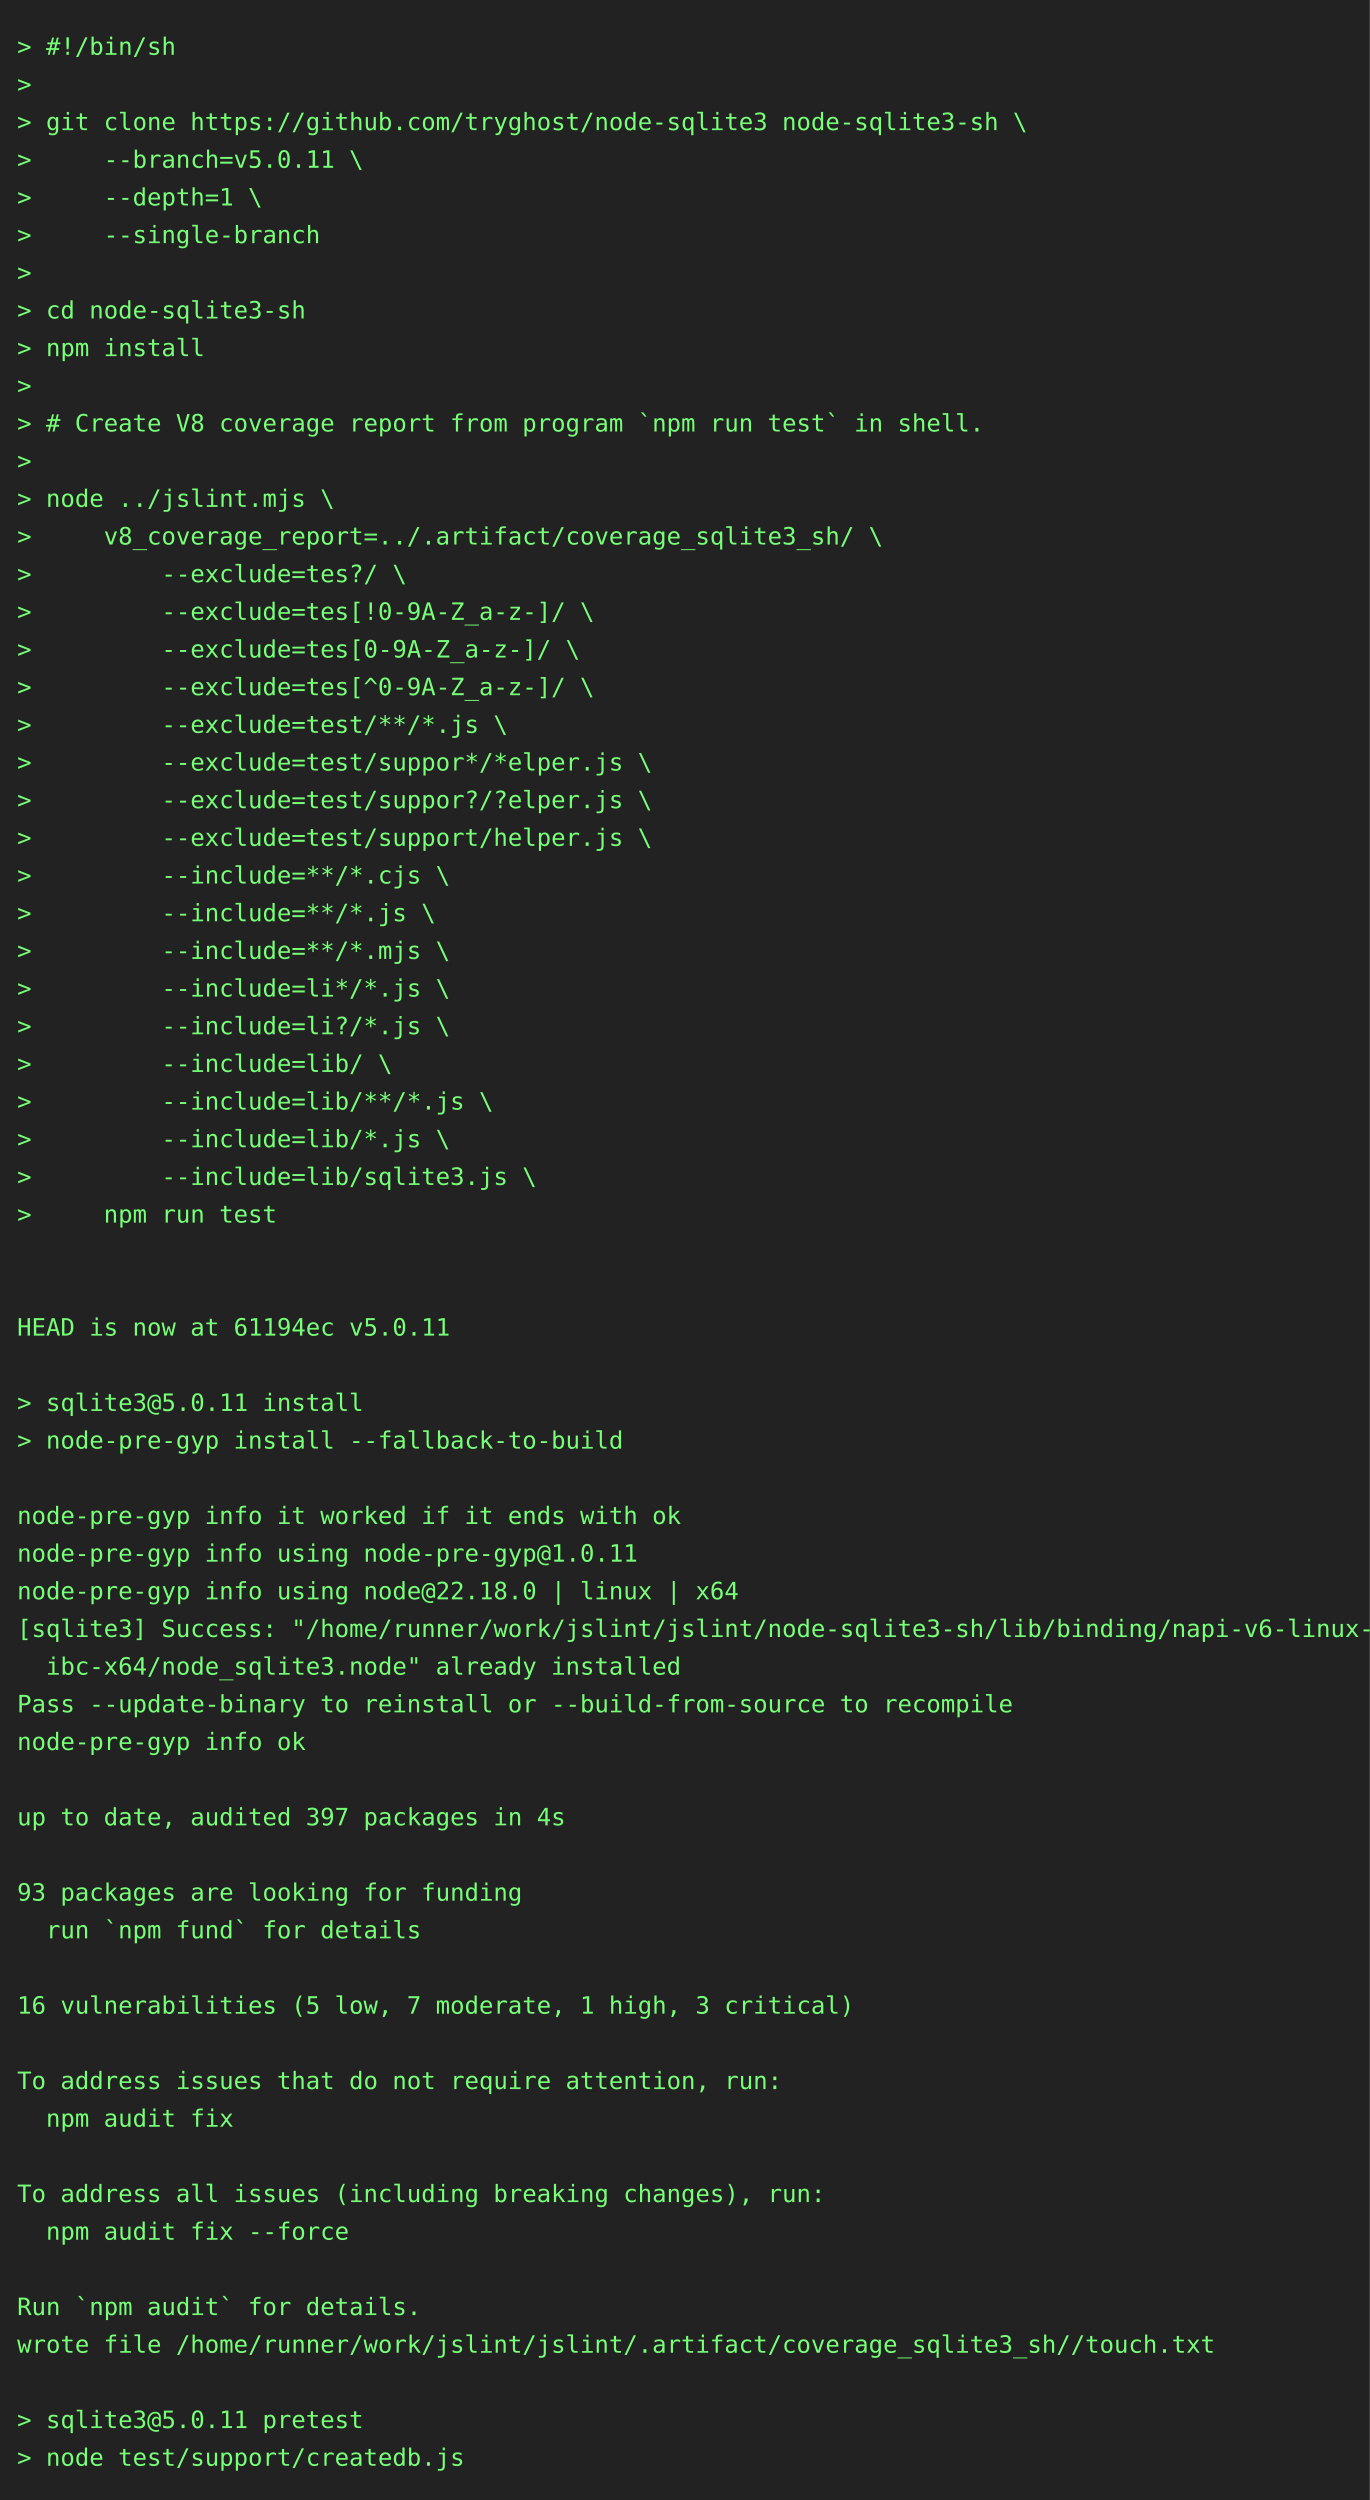
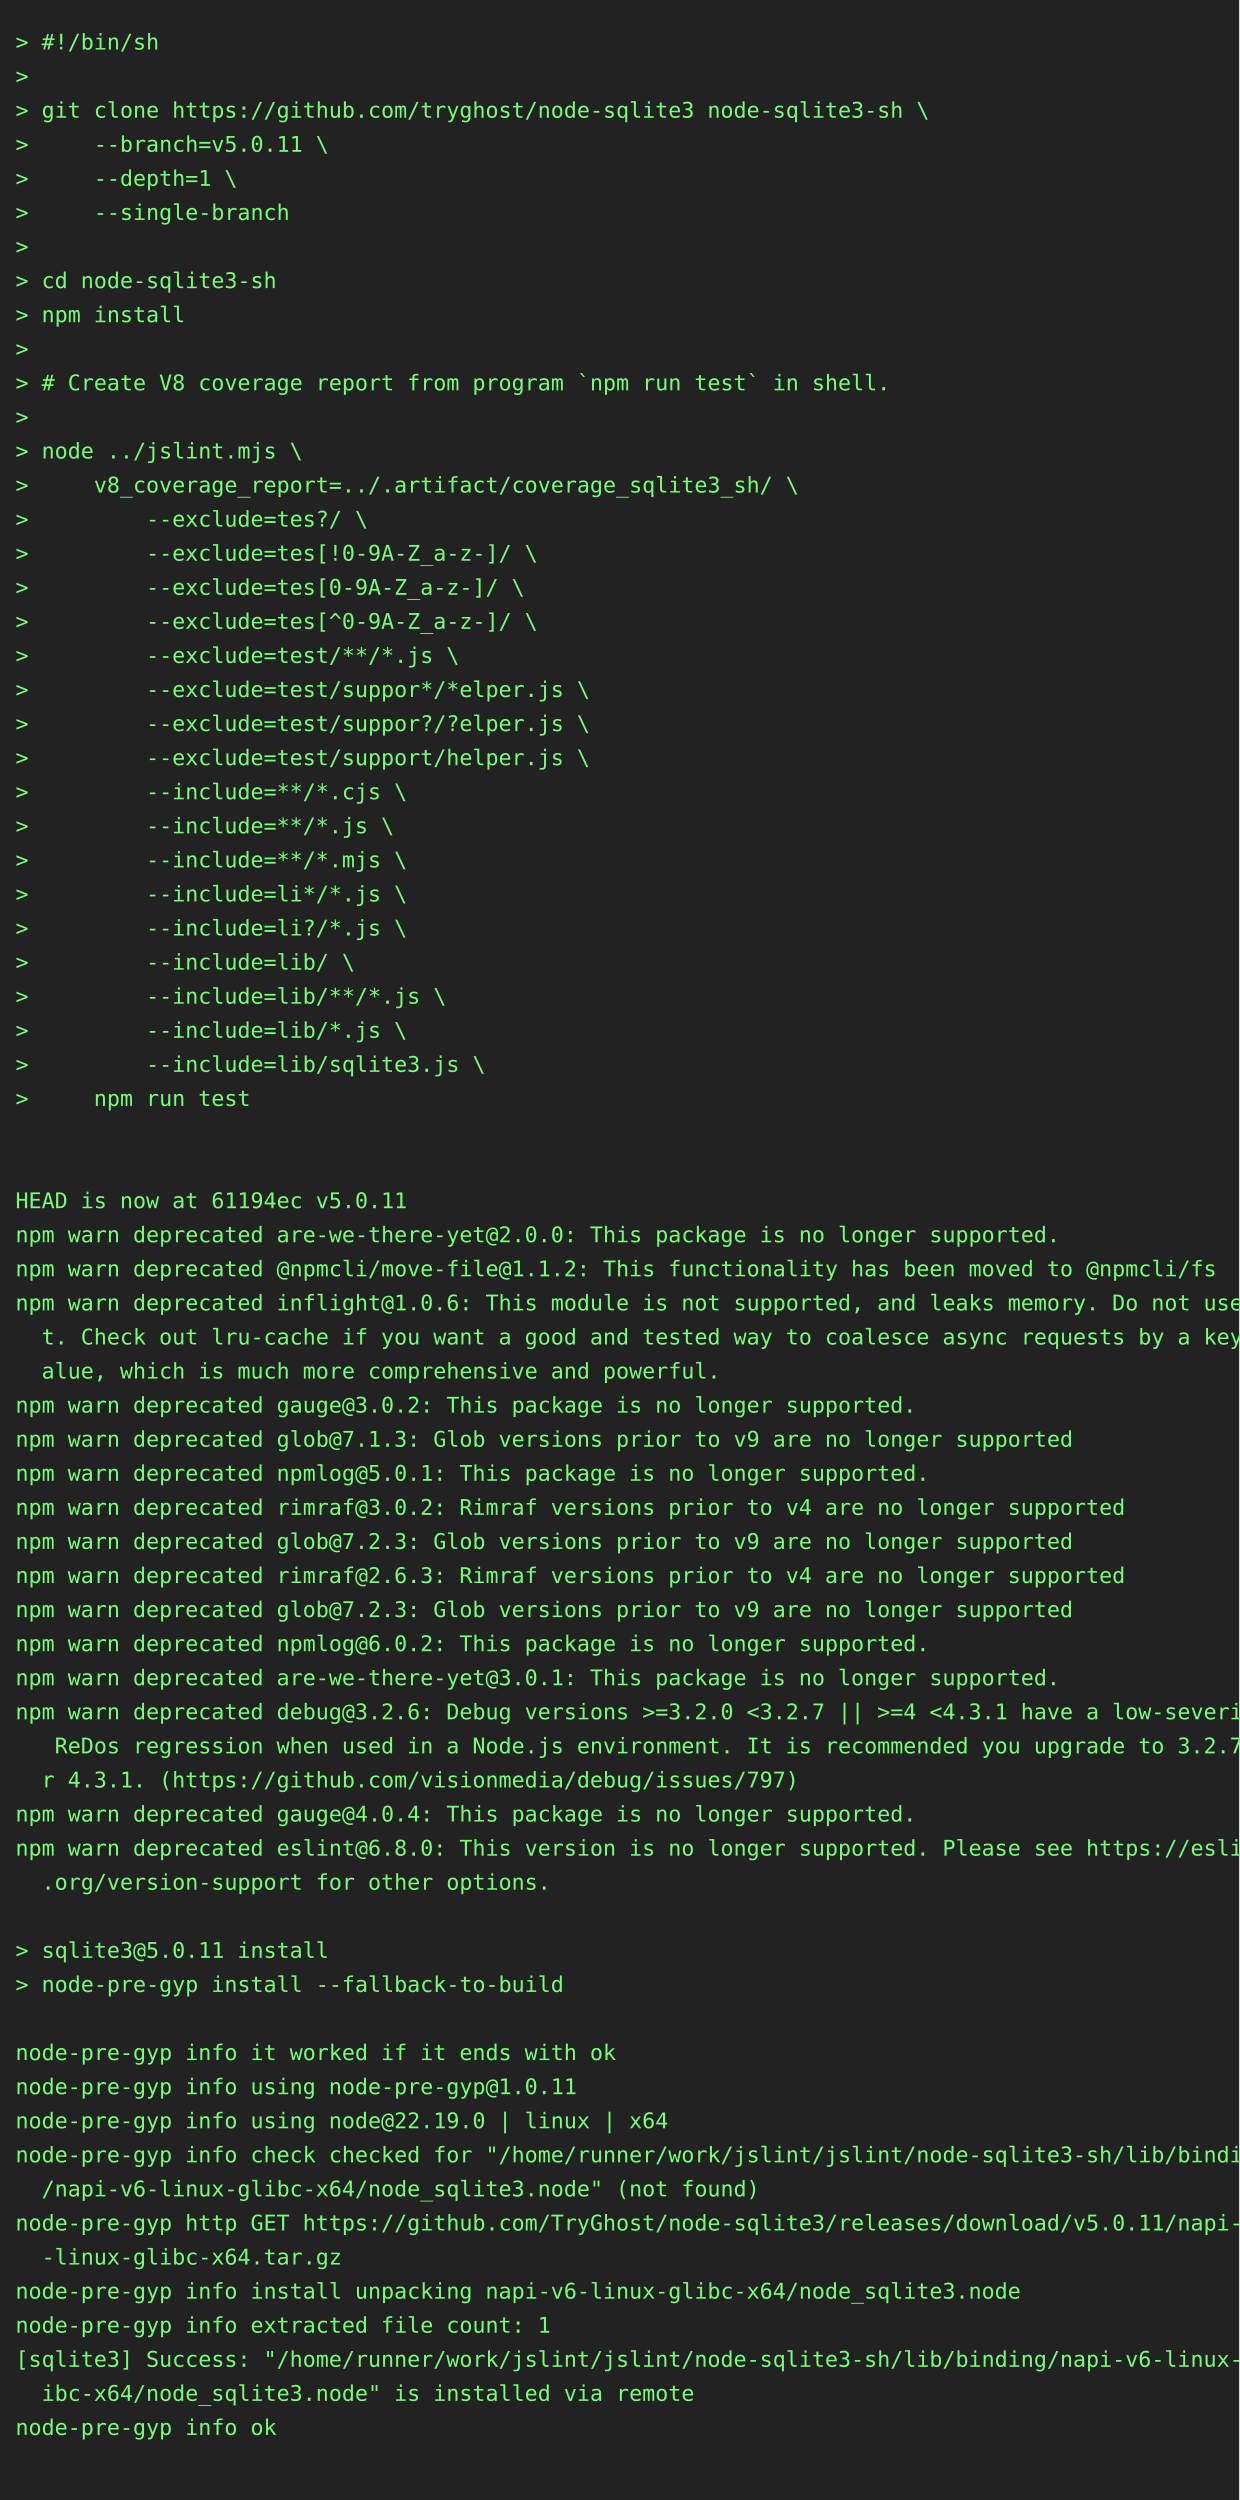
- <svg xmlns="http://www.w3.org/2000/svg" height="1460" width="800">
-   <rect height="1460" fill="#222" width="800" />
+ <svg xmlns="http://www.w3.org/2000/svg" height="1614" width="800">
+   <rect height="1614" fill="#222" width="800" />
  <text fill="#7f7" font-family="consolas, menlo, monospace" font-size="14" xml:space="preserve">
    <tspan lengthAdjust="spacingAndGlyphs" textLength="768" x="10" y="32">&gt; #!/bin/sh                                                                                      </tspan>
    <tspan lengthAdjust="spacingAndGlyphs" textLength="768" x="10" y="54">&gt;                                                                                                </tspan>
    <tspan lengthAdjust="spacingAndGlyphs" textLength="768" x="10" y="76">&gt; git clone https://github.com/tryghost/node-sqlite3 node-sqlite3-sh \                           </tspan>
    <tspan lengthAdjust="spacingAndGlyphs" textLength="768" x="10" y="98">&gt;     --branch=v5.0.11 \                                                                         </tspan>
    <tspan lengthAdjust="spacingAndGlyphs" textLength="768" x="10" y="120">&gt;     --depth=1 \                                                                                </tspan>
    <tspan lengthAdjust="spacingAndGlyphs" textLength="768" x="10" y="142">&gt;     --single-branch                                                                            </tspan>
    <tspan lengthAdjust="spacingAndGlyphs" textLength="768" x="10" y="164">&gt;                                                                                                </tspan>
    <tspan lengthAdjust="spacingAndGlyphs" textLength="768" x="10" y="186">&gt; cd node-sqlite3-sh                                                                             </tspan>
    <tspan lengthAdjust="spacingAndGlyphs" textLength="768" x="10" y="208">&gt; npm install                                                                                    </tspan>
    <tspan lengthAdjust="spacingAndGlyphs" textLength="768" x="10" y="230">&gt;                                                                                                </tspan>
    <tspan lengthAdjust="spacingAndGlyphs" textLength="768" x="10" y="252">&gt; # Create V8 coverage report from program `npm run test` in shell.                              </tspan>
    <tspan lengthAdjust="spacingAndGlyphs" textLength="768" x="10" y="274">&gt;                                                                                                </tspan>
    <tspan lengthAdjust="spacingAndGlyphs" textLength="768" x="10" y="296">&gt; node ../jslint.mjs \                                                                           </tspan>
    <tspan lengthAdjust="spacingAndGlyphs" textLength="768" x="10" y="318">&gt;     v8_coverage_report=../.artifact/coverage_sqlite3_sh/ \                                     </tspan>
    <tspan lengthAdjust="spacingAndGlyphs" textLength="768" x="10" y="340">&gt;         --exclude=tes?/ \                                                                      </tspan>
    <tspan lengthAdjust="spacingAndGlyphs" textLength="768" x="10" y="362">&gt;         --exclude=tes[!0-9A-Z_a-z-]/ \                                                         </tspan>
    <tspan lengthAdjust="spacingAndGlyphs" textLength="768" x="10" y="384">&gt;         --exclude=tes[0-9A-Z_a-z-]/ \                                                          </tspan>
    <tspan lengthAdjust="spacingAndGlyphs" textLength="768" x="10" y="406">&gt;         --exclude=tes[^0-9A-Z_a-z-]/ \                                                         </tspan>
    <tspan lengthAdjust="spacingAndGlyphs" textLength="768" x="10" y="428">&gt;         --exclude=test/**/*.js \                                                               </tspan>
    <tspan lengthAdjust="spacingAndGlyphs" textLength="768" x="10" y="450">&gt;         --exclude=test/suppor*/*elper.js \                                                     </tspan>
    <tspan lengthAdjust="spacingAndGlyphs" textLength="768" x="10" y="472">&gt;         --exclude=test/suppor?/?elper.js \                                                     </tspan>
    <tspan lengthAdjust="spacingAndGlyphs" textLength="768" x="10" y="494">&gt;         --exclude=test/support/helper.js \                                                     </tspan>
    <tspan lengthAdjust="spacingAndGlyphs" textLength="768" x="10" y="516">&gt;         --include=**/*.cjs \                                                                   </tspan>
    <tspan lengthAdjust="spacingAndGlyphs" textLength="768" x="10" y="538">&gt;         --include=**/*.js \                                                                    </tspan>
    <tspan lengthAdjust="spacingAndGlyphs" textLength="768" x="10" y="560">&gt;         --include=**/*.mjs \                                                                   </tspan>
    <tspan lengthAdjust="spacingAndGlyphs" textLength="768" x="10" y="582">&gt;         --include=li*/*.js \                                                                   </tspan>
    <tspan lengthAdjust="spacingAndGlyphs" textLength="768" x="10" y="604">&gt;         --include=li?/*.js \                                                                   </tspan>
    <tspan lengthAdjust="spacingAndGlyphs" textLength="768" x="10" y="626">&gt;         --include=lib/ \                                                                       </tspan>
    <tspan lengthAdjust="spacingAndGlyphs" textLength="768" x="10" y="648">&gt;         --include=lib/**/*.js \                                                                </tspan>
    <tspan lengthAdjust="spacingAndGlyphs" textLength="768" x="10" y="670">&gt;         --include=lib/*.js \                                                                   </tspan>
    <tspan lengthAdjust="spacingAndGlyphs" textLength="768" x="10" y="692">&gt;         --include=lib/sqlite3.js \                                                             </tspan>
    <tspan lengthAdjust="spacingAndGlyphs" textLength="768" x="10" y="714">&gt;     npm run test                                                                               </tspan>
    <tspan lengthAdjust="spacingAndGlyphs" textLength="768" x="10" y="736">                                                                                                 </tspan>
    <tspan lengthAdjust="spacingAndGlyphs" textLength="768" x="10" y="758">                                                                                                 </tspan>
    <tspan lengthAdjust="spacingAndGlyphs" textLength="768" x="10" y="780">HEAD is now at 61194ec v5.0.11                                                                   </tspan>
-     <tspan lengthAdjust="spacingAndGlyphs" textLength="768" x="10" y="802">                                                                                                 </tspan>
-     <tspan lengthAdjust="spacingAndGlyphs" textLength="768" x="10" y="824">&gt; sqlite3@5.0.11 install                                                                         </tspan>
-     <tspan lengthAdjust="spacingAndGlyphs" textLength="768" x="10" y="846">&gt; node-pre-gyp install --fallback-to-build                                                       </tspan>
-     <tspan lengthAdjust="spacingAndGlyphs" textLength="768" x="10" y="868">                                                                                                 </tspan>
-     <tspan lengthAdjust="spacingAndGlyphs" textLength="768" x="10" y="890">node-pre-gyp info it worked if it ends with ok                                                   </tspan>
-     <tspan lengthAdjust="spacingAndGlyphs" textLength="768" x="10" y="912">node-pre-gyp info using node-pre-gyp@1.0.11                                                      </tspan>
-     <tspan lengthAdjust="spacingAndGlyphs" textLength="768" x="10" y="934">node-pre-gyp info using node@22.18.0 | linux | x64                                               </tspan>
-     <tspan lengthAdjust="spacingAndGlyphs" textLength="768" x="10" y="956">[sqlite3] Success: "/home/runner/work/jslint/jslint/node-sqlite3-sh/lib/binding/napi-v6-linux-gl\</tspan>
-     <tspan lengthAdjust="spacingAndGlyphs" textLength="768" x="10" y="978">  ibc-x64/node_sqlite3.node" already installed                                                   </tspan>
-     <tspan lengthAdjust="spacingAndGlyphs" textLength="768" x="10" y="1000">Pass --update-binary to reinstall or --build-from-source to recompile                            </tspan>
-     <tspan lengthAdjust="spacingAndGlyphs" textLength="768" x="10" y="1022">node-pre-gyp info ok                                                                             </tspan>
-     <tspan lengthAdjust="spacingAndGlyphs" textLength="768" x="10" y="1044">                                                                                                 </tspan>
-     <tspan lengthAdjust="spacingAndGlyphs" textLength="768" x="10" y="1066">up to date, audited 397 packages in 4s                                                           </tspan>
-     <tspan lengthAdjust="spacingAndGlyphs" textLength="768" x="10" y="1088">                                                                                                 </tspan>
-     <tspan lengthAdjust="spacingAndGlyphs" textLength="768" x="10" y="1110">93 packages are looking for funding                                                              </tspan>
-     <tspan lengthAdjust="spacingAndGlyphs" textLength="768" x="10" y="1132">  run `npm fund` for details                                                                     </tspan>
-     <tspan lengthAdjust="spacingAndGlyphs" textLength="768" x="10" y="1154">                                                                                                 </tspan>
-     <tspan lengthAdjust="spacingAndGlyphs" textLength="768" x="10" y="1176">16 vulnerabilities (5 low, 7 moderate, 1 high, 3 critical)                                       </tspan>
-     <tspan lengthAdjust="spacingAndGlyphs" textLength="768" x="10" y="1198">                                                                                                 </tspan>
-     <tspan lengthAdjust="spacingAndGlyphs" textLength="768" x="10" y="1220">To address issues that do not require attention, run:                                            </tspan>
-     <tspan lengthAdjust="spacingAndGlyphs" textLength="768" x="10" y="1242">  npm audit fix                                                                                  </tspan>
-     <tspan lengthAdjust="spacingAndGlyphs" textLength="768" x="10" y="1264">                                                                                                 </tspan>
-     <tspan lengthAdjust="spacingAndGlyphs" textLength="768" x="10" y="1286">To address all issues (including breaking changes), run:                                         </tspan>
-     <tspan lengthAdjust="spacingAndGlyphs" textLength="768" x="10" y="1308">  npm audit fix --force                                                                          </tspan>
-     <tspan lengthAdjust="spacingAndGlyphs" textLength="768" x="10" y="1330">                                                                                                 </tspan>
-     <tspan lengthAdjust="spacingAndGlyphs" textLength="768" x="10" y="1352">Run `npm audit` for details.                                                                     </tspan>
-     <tspan lengthAdjust="spacingAndGlyphs" textLength="768" x="10" y="1374">wrote file /home/runner/work/jslint/jslint/.artifact/coverage_sqlite3_sh//touch.txt              </tspan>
-     <tspan lengthAdjust="spacingAndGlyphs" textLength="768" x="10" y="1396">                                                                                                 </tspan>
-     <tspan lengthAdjust="spacingAndGlyphs" textLength="768" x="10" y="1418">&gt; sqlite3@5.0.11 pretest                                                                         </tspan>
-     <tspan lengthAdjust="spacingAndGlyphs" textLength="768" x="10" y="1440">&gt; node test/support/createdb.js                                                                  </tspan>
+     <tspan lengthAdjust="spacingAndGlyphs" textLength="768" x="10" y="802">npm warn deprecated are-we-there-yet@2.0.0: This package is no longer supported.                 </tspan>
+     <tspan lengthAdjust="spacingAndGlyphs" textLength="768" x="10" y="824">npm warn deprecated @npmcli/move-file@1.1.2: This functionality has been moved to @npmcli/fs     </tspan>
+     <tspan lengthAdjust="spacingAndGlyphs" textLength="768" x="10" y="846">npm warn deprecated inflight@1.0.6: This module is not supported, and leaks memory. Do not use i\</tspan>
+     <tspan lengthAdjust="spacingAndGlyphs" textLength="768" x="10" y="868">  t. Check out lru-cache if you want a good and tested way to coalesce async requests by a key v\</tspan>
+     <tspan lengthAdjust="spacingAndGlyphs" textLength="768" x="10" y="890">  alue, which is much more comprehensive and powerful.                                           </tspan>
+     <tspan lengthAdjust="spacingAndGlyphs" textLength="768" x="10" y="912">npm warn deprecated gauge@3.0.2: This package is no longer supported.                            </tspan>
+     <tspan lengthAdjust="spacingAndGlyphs" textLength="768" x="10" y="934">npm warn deprecated glob@7.1.3: Glob versions prior to v9 are no longer supported                </tspan>
+     <tspan lengthAdjust="spacingAndGlyphs" textLength="768" x="10" y="956">npm warn deprecated npmlog@5.0.1: This package is no longer supported.                           </tspan>
+     <tspan lengthAdjust="spacingAndGlyphs" textLength="768" x="10" y="978">npm warn deprecated rimraf@3.0.2: Rimraf versions prior to v4 are no longer supported            </tspan>
+     <tspan lengthAdjust="spacingAndGlyphs" textLength="768" x="10" y="1000">npm warn deprecated glob@7.2.3: Glob versions prior to v9 are no longer supported                </tspan>
+     <tspan lengthAdjust="spacingAndGlyphs" textLength="768" x="10" y="1022">npm warn deprecated rimraf@2.6.3: Rimraf versions prior to v4 are no longer supported            </tspan>
+     <tspan lengthAdjust="spacingAndGlyphs" textLength="768" x="10" y="1044">npm warn deprecated glob@7.2.3: Glob versions prior to v9 are no longer supported                </tspan>
+     <tspan lengthAdjust="spacingAndGlyphs" textLength="768" x="10" y="1066">npm warn deprecated npmlog@6.0.2: This package is no longer supported.                           </tspan>
+     <tspan lengthAdjust="spacingAndGlyphs" textLength="768" x="10" y="1088">npm warn deprecated are-we-there-yet@3.0.1: This package is no longer supported.                 </tspan>
+     <tspan lengthAdjust="spacingAndGlyphs" textLength="768" x="10" y="1110">npm warn deprecated debug@3.2.6: Debug versions &gt;=3.2.0 &lt;3.2.7 || &gt;=4 &lt;4.3.1 have a low-severity\</tspan>
+     <tspan lengthAdjust="spacingAndGlyphs" textLength="768" x="10" y="1132">   ReDos regression when used in a Node.js environment. It is recommended you upgrade to 3.2.7 o\</tspan>
+     <tspan lengthAdjust="spacingAndGlyphs" textLength="768" x="10" y="1154">  r 4.3.1. (https://github.com/visionmedia/debug/issues/797)                                     </tspan>
+     <tspan lengthAdjust="spacingAndGlyphs" textLength="768" x="10" y="1176">npm warn deprecated gauge@4.0.4: This package is no longer supported.                            </tspan>
+     <tspan lengthAdjust="spacingAndGlyphs" textLength="768" x="10" y="1198">npm warn deprecated eslint@6.8.0: This version is no longer supported. Please see https://eslint\</tspan>
+     <tspan lengthAdjust="spacingAndGlyphs" textLength="768" x="10" y="1220">  .org/version-support for other options.                                                        </tspan>
+     <tspan lengthAdjust="spacingAndGlyphs" textLength="768" x="10" y="1242">                                                                                                 </tspan>
+     <tspan lengthAdjust="spacingAndGlyphs" textLength="768" x="10" y="1264">&gt; sqlite3@5.0.11 install                                                                         </tspan>
+     <tspan lengthAdjust="spacingAndGlyphs" textLength="768" x="10" y="1286">&gt; node-pre-gyp install --fallback-to-build                                                       </tspan>
+     <tspan lengthAdjust="spacingAndGlyphs" textLength="768" x="10" y="1308">                                                                                                 </tspan>
+     <tspan lengthAdjust="spacingAndGlyphs" textLength="768" x="10" y="1330">node-pre-gyp info it worked if it ends with ok                                                   </tspan>
+     <tspan lengthAdjust="spacingAndGlyphs" textLength="768" x="10" y="1352">node-pre-gyp info using node-pre-gyp@1.0.11                                                      </tspan>
+     <tspan lengthAdjust="spacingAndGlyphs" textLength="768" x="10" y="1374">node-pre-gyp info using node@22.19.0 | linux | x64                                               </tspan>
+     <tspan lengthAdjust="spacingAndGlyphs" textLength="768" x="10" y="1396">node-pre-gyp info check checked for "/home/runner/work/jslint/jslint/node-sqlite3-sh/lib/binding\</tspan>
+     <tspan lengthAdjust="spacingAndGlyphs" textLength="768" x="10" y="1418">  /napi-v6-linux-glibc-x64/node_sqlite3.node" (not found)                                        </tspan>
+     <tspan lengthAdjust="spacingAndGlyphs" textLength="768" x="10" y="1440">node-pre-gyp http GET https://github.com/TryGhost/node-sqlite3/releases/download/v5.0.11/napi-v6\</tspan>
+     <tspan lengthAdjust="spacingAndGlyphs" textLength="768" x="10" y="1462">  -linux-glibc-x64.tar.gz                                                                        </tspan>
+     <tspan lengthAdjust="spacingAndGlyphs" textLength="768" x="10" y="1484">node-pre-gyp info install unpacking napi-v6-linux-glibc-x64/node_sqlite3.node                    </tspan>
+     <tspan lengthAdjust="spacingAndGlyphs" textLength="768" x="10" y="1506">node-pre-gyp info extracted file count: 1                                                        </tspan>
+     <tspan lengthAdjust="spacingAndGlyphs" textLength="768" x="10" y="1528">[sqlite3] Success: "/home/runner/work/jslint/jslint/node-sqlite3-sh/lib/binding/napi-v6-linux-gl\</tspan>
+     <tspan lengthAdjust="spacingAndGlyphs" textLength="768" x="10" y="1550">  ibc-x64/node_sqlite3.node" is installed via remote                                             </tspan>
+     <tspan lengthAdjust="spacingAndGlyphs" textLength="768" x="10" y="1572">node-pre-gyp info ok                                                                             </tspan>
+     <tspan lengthAdjust="spacingAndGlyphs" textLength="768" x="10" y="1594">                                                                                                 </tspan>
  </text>
</svg>
